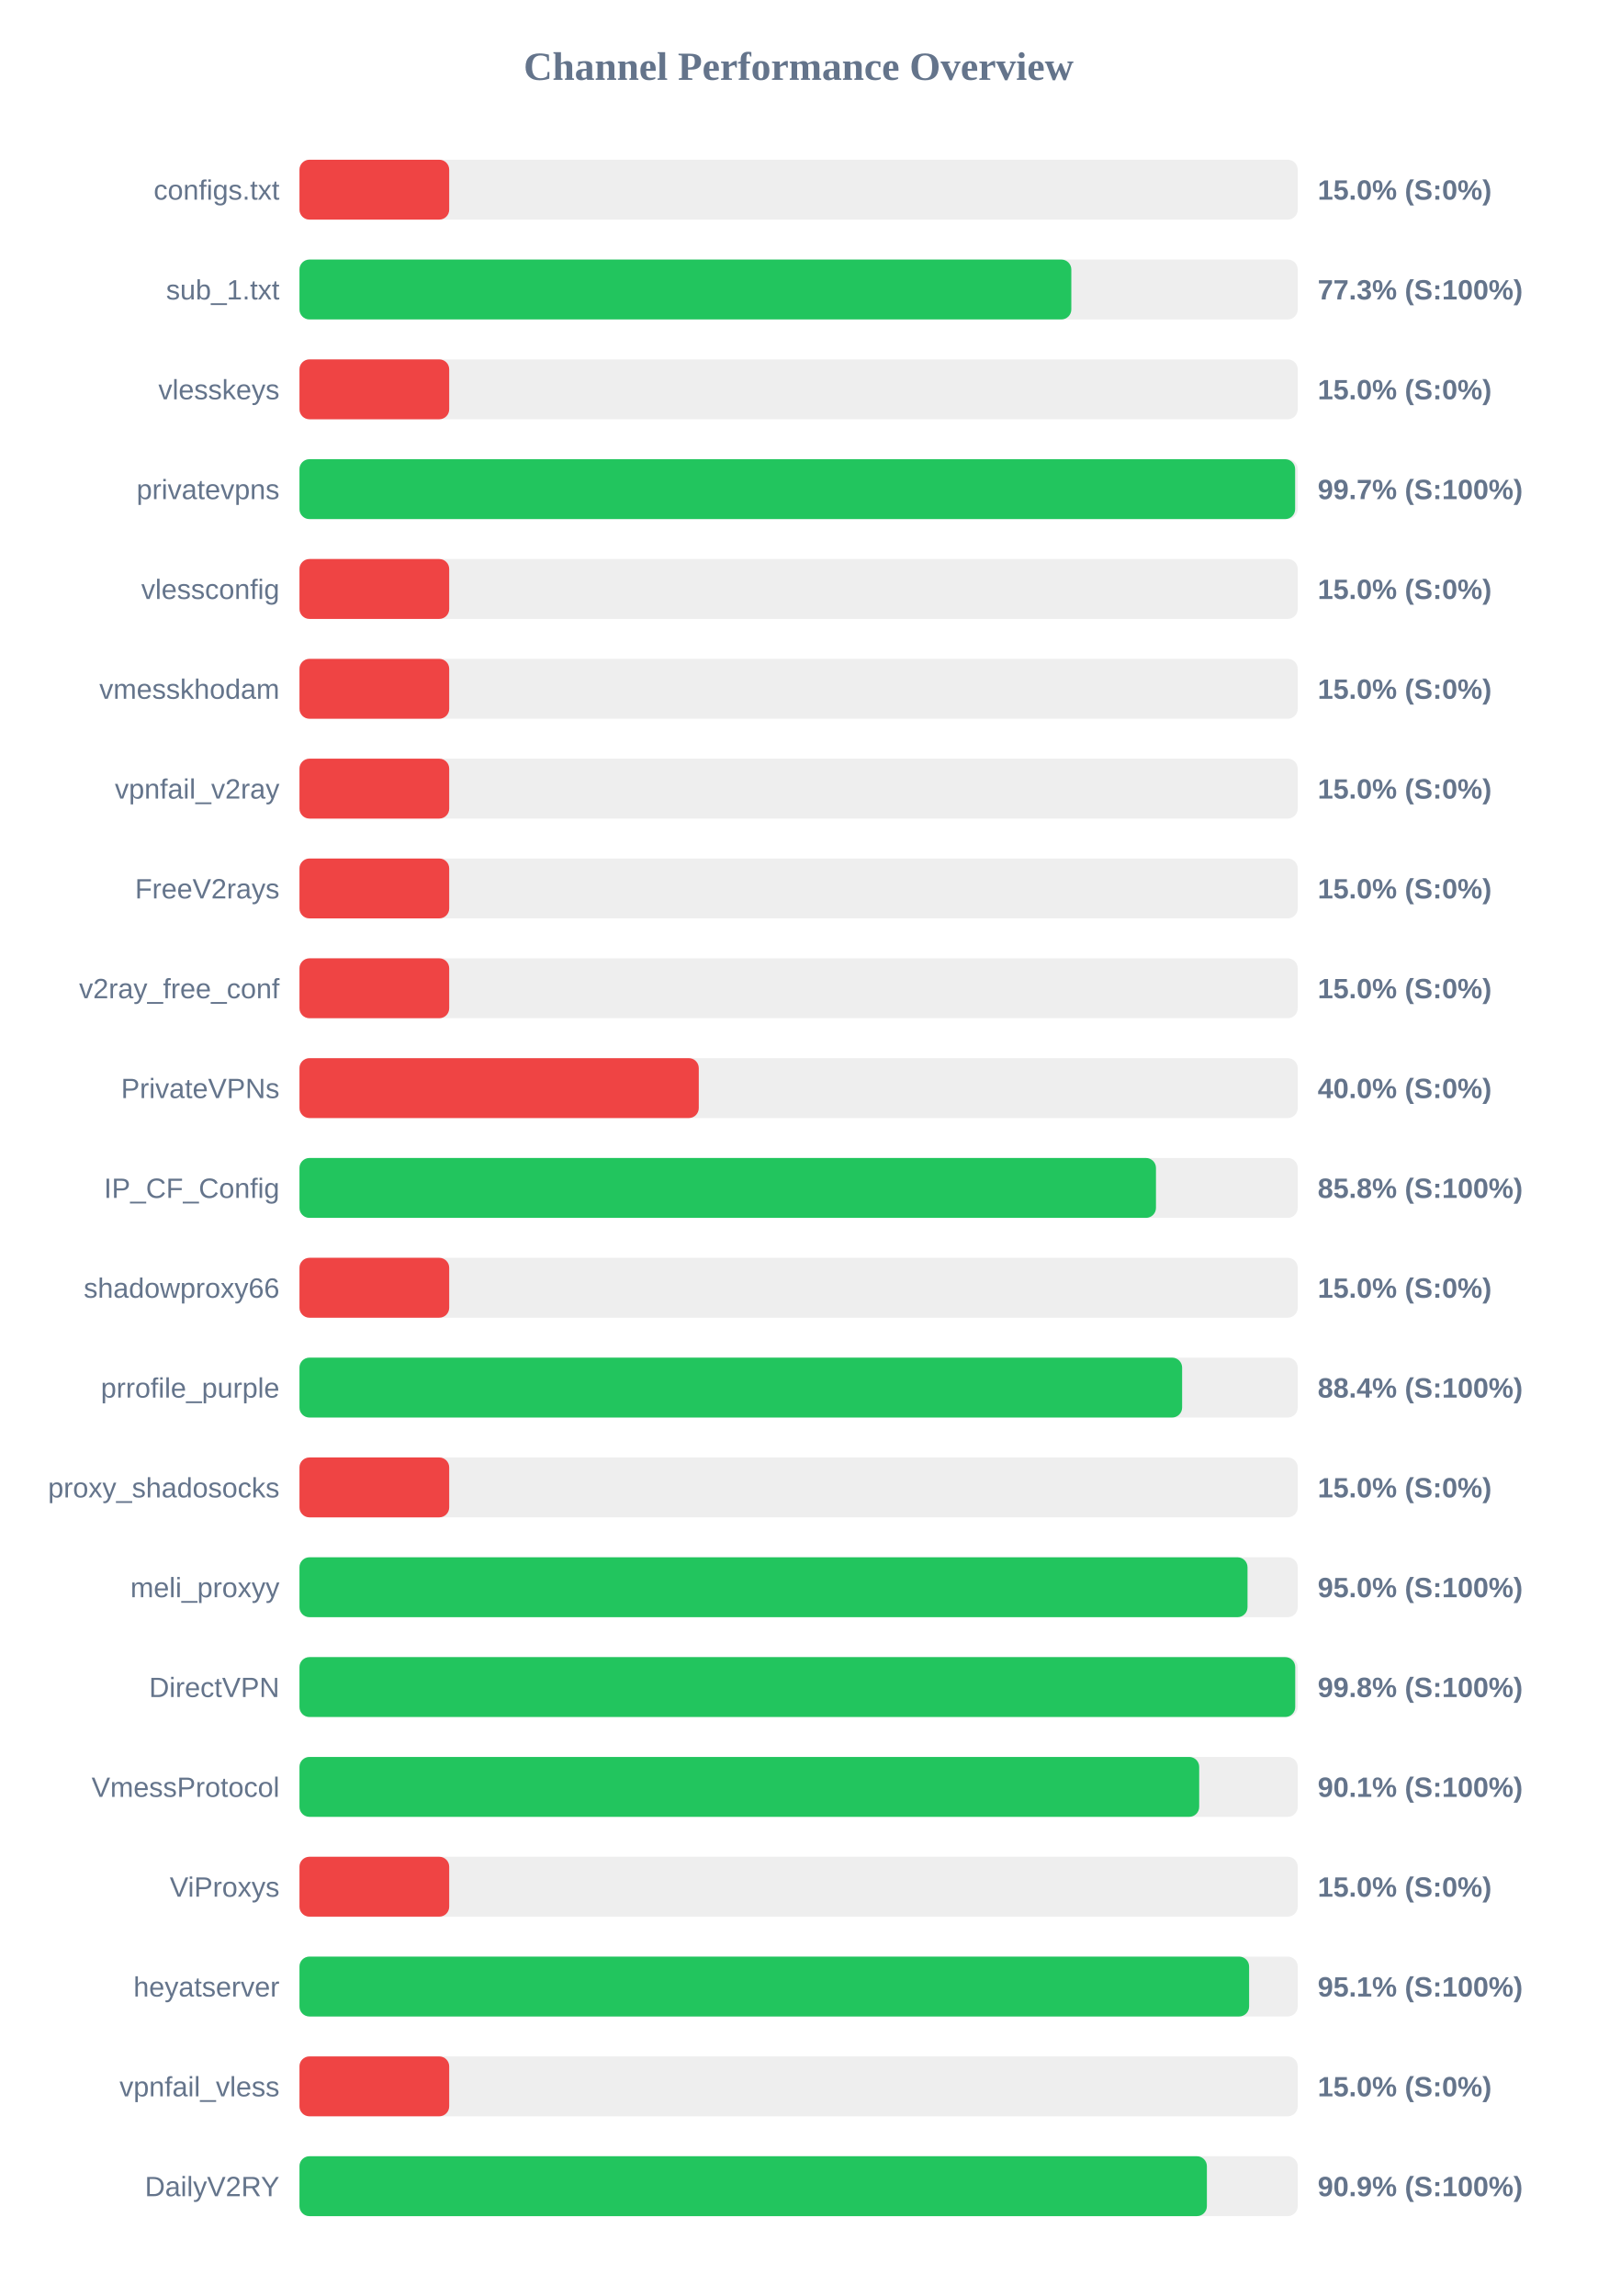
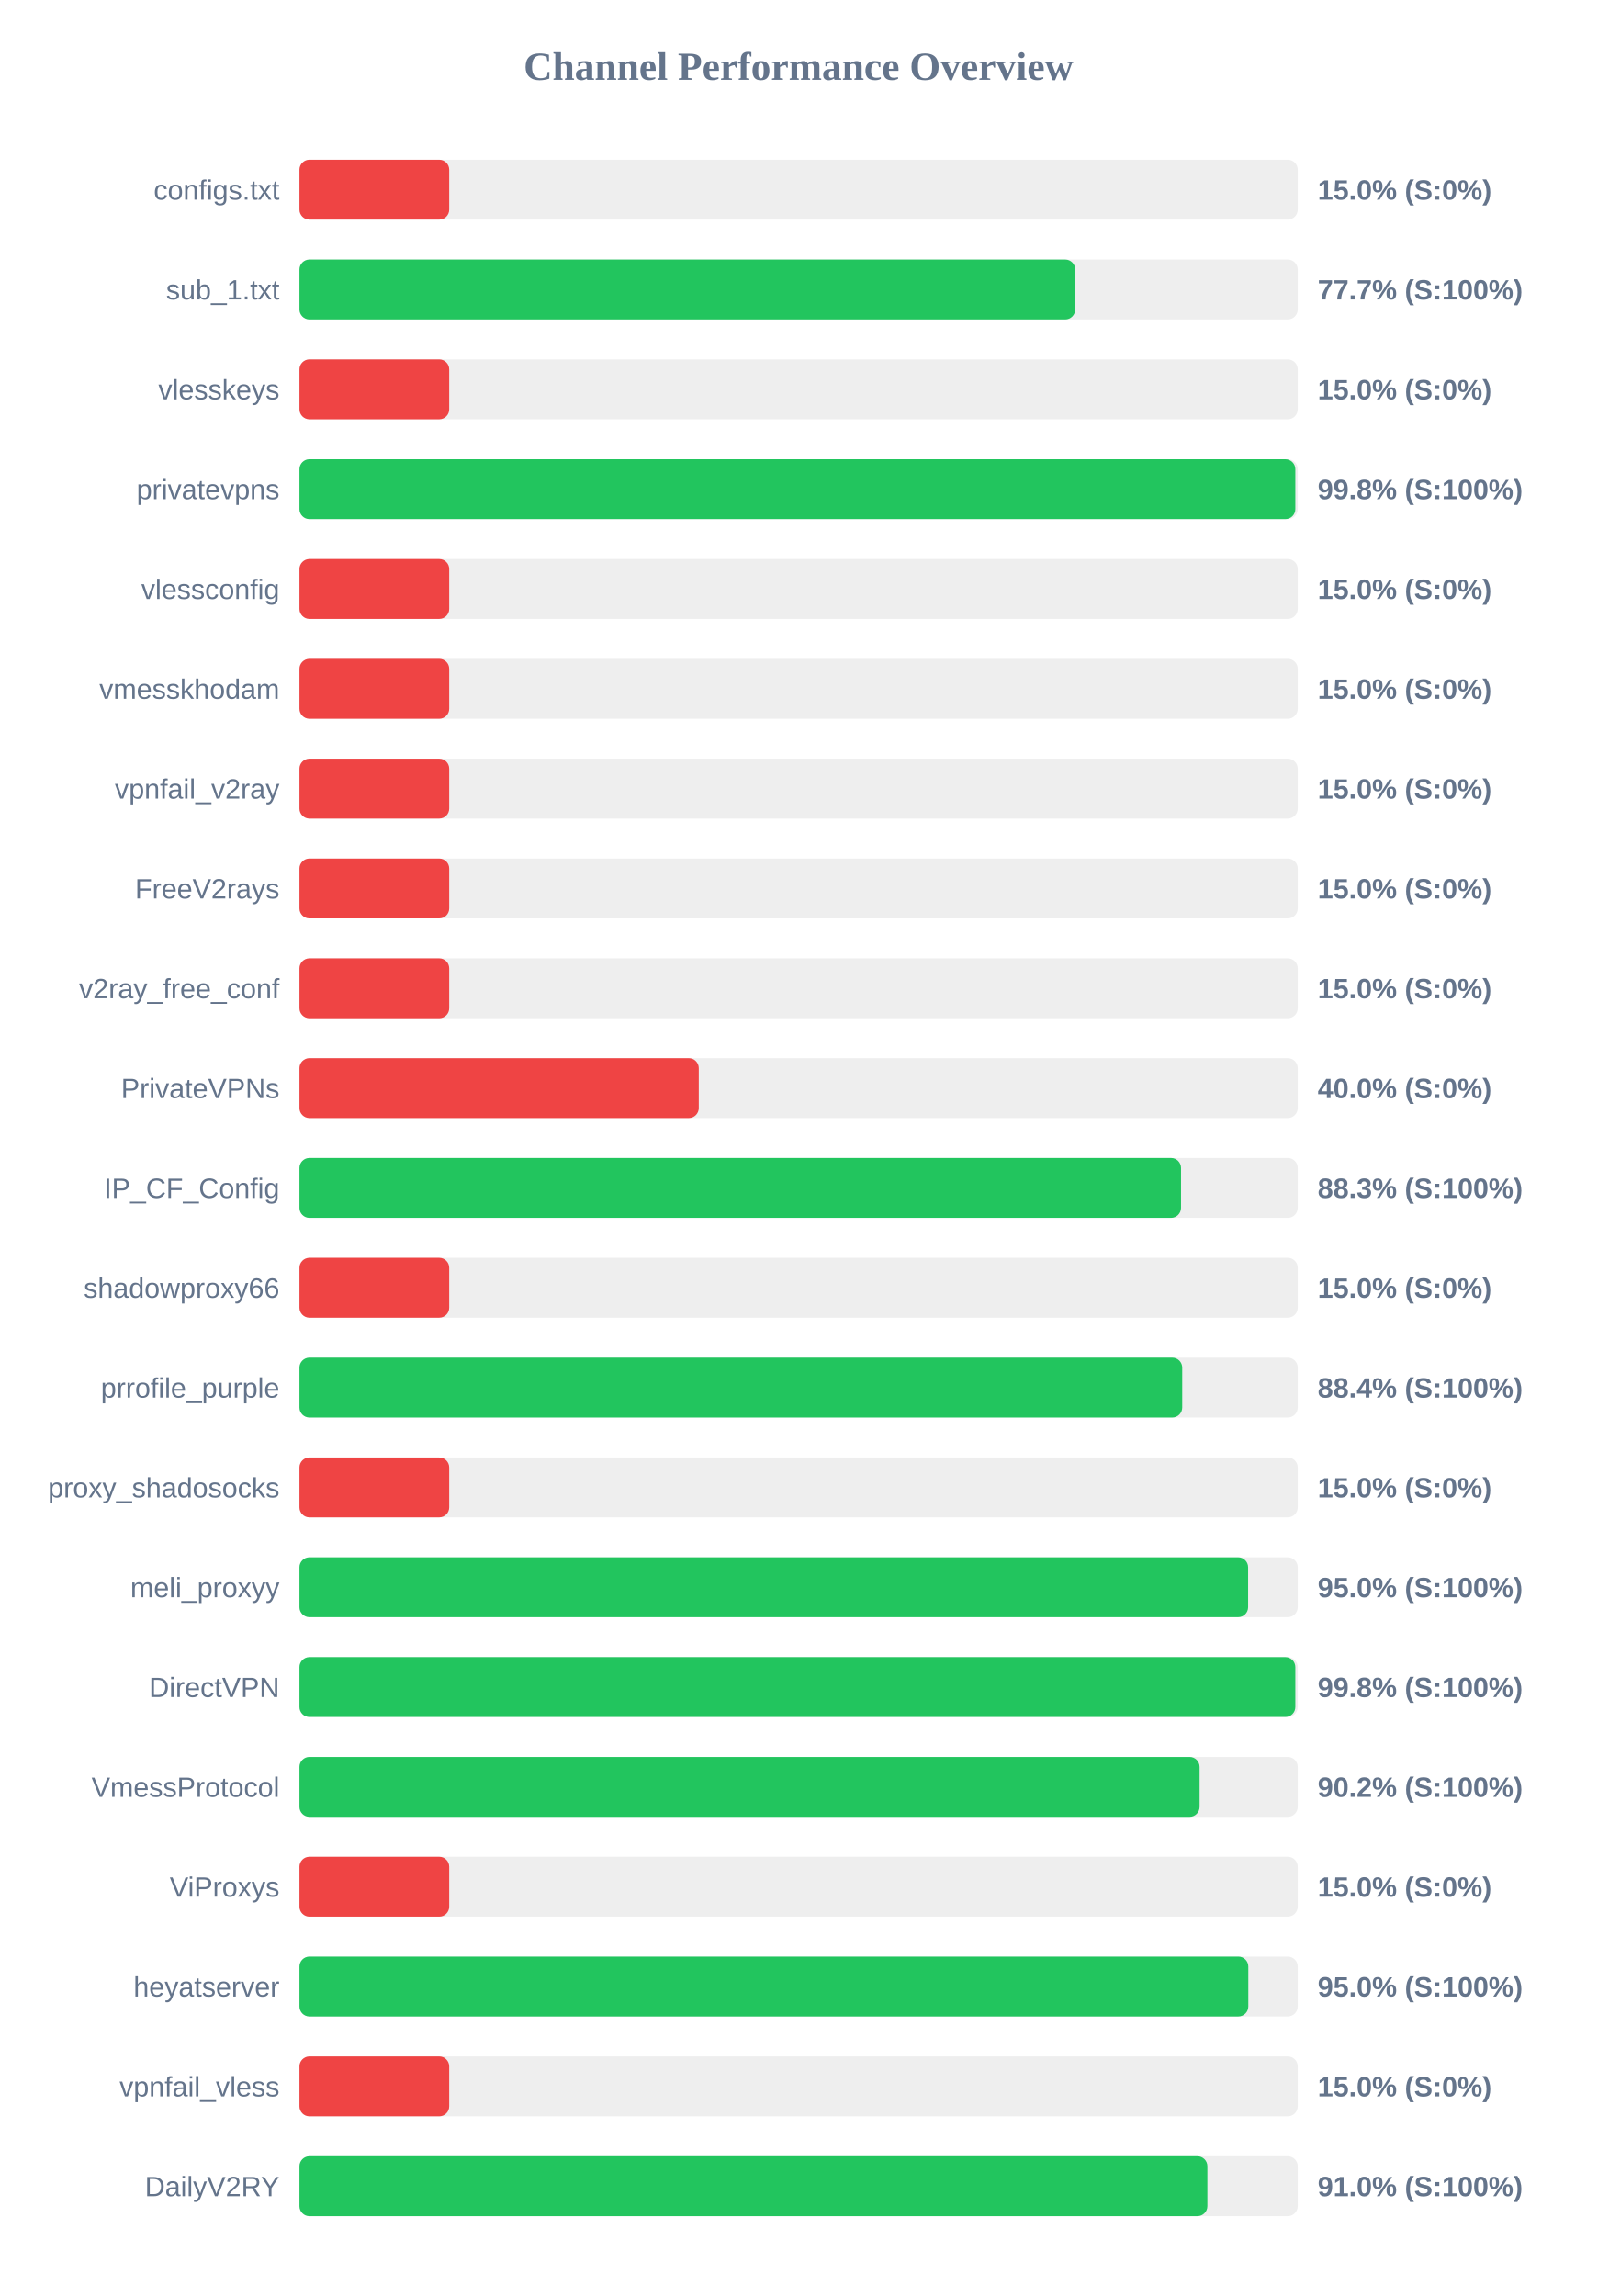
<svg xmlns="http://www.w3.org/2000/svg" width="800" height="1150" version="1.1">
  <style>
        .row { font: 14px Arial; fill: #64748b; }
        .score { font: bold 14px Arial; fill: #64748b; }
    </style>
  <text x="400" y="40" text-anchor="middle" font-size="20px" font-weight="bold" fill="#64748b">Channel Performance Overview</text>
  <rect x="150" y="80" width="500" height="30" fill="#eee" rx="5" />
  <rect x="150" y="80" width="75.0" height="30" fill="#ef4444" rx="5" />
  <text x="140" y="100" text-anchor="end" class="row">configs.txt</text>
  <text x="660" y="100" text-anchor="start" class="score">15.0% (S:0%)</text>
  <rect x="150" y="130" width="500" height="30" fill="#eee" rx="5" />
-   <rect x="150" y="130" width="386.6" height="30" fill="#22c55e" rx="5" />
+   <rect x="150" y="130" width="388.55" height="30" fill="#22c55e" rx="5" />
  <text x="140" y="150" text-anchor="end" class="row">sub_1.txt</text>
-   <text x="660" y="150" text-anchor="start" class="score">77.3% (S:100%)</text>
+   <text x="660" y="150" text-anchor="start" class="score">77.7% (S:100%)</text>
  <rect x="150" y="180" width="500" height="30" fill="#eee" rx="5" />
  <rect x="150" y="180" width="75.0" height="30" fill="#ef4444" rx="5" />
  <text x="140" y="200" text-anchor="end" class="row">vlesskeys</text>
  <text x="660" y="200" text-anchor="start" class="score">15.0% (S:0%)</text>
  <rect x="150" y="230" width="500" height="30" fill="#eee" rx="5" />
-   <rect x="150" y="230" width="498.7" height="30" fill="#22c55e" rx="5" />
+   <rect x="150" y="230" width="498.8" height="30" fill="#22c55e" rx="5" />
  <text x="140" y="250" text-anchor="end" class="row">privatevpns</text>
-   <text x="660" y="250" text-anchor="start" class="score">99.7% (S:100%)</text>
+   <text x="660" y="250" text-anchor="start" class="score">99.8% (S:100%)</text>
  <rect x="150" y="280" width="500" height="30" fill="#eee" rx="5" />
  <rect x="150" y="280" width="75.0" height="30" fill="#ef4444" rx="5" />
  <text x="140" y="300" text-anchor="end" class="row">vlessconfig</text>
  <text x="660" y="300" text-anchor="start" class="score">15.0% (S:0%)</text>
  <rect x="150" y="330" width="500" height="30" fill="#eee" rx="5" />
  <rect x="150" y="330" width="75.0" height="30" fill="#ef4444" rx="5" />
  <text x="140" y="350" text-anchor="end" class="row">vmesskhodam</text>
  <text x="660" y="350" text-anchor="start" class="score">15.0% (S:0%)</text>
  <rect x="150" y="380" width="500" height="30" fill="#eee" rx="5" />
  <rect x="150" y="380" width="75.0" height="30" fill="#ef4444" rx="5" />
  <text x="140" y="400" text-anchor="end" class="row">vpnfail_v2ray</text>
  <text x="660" y="400" text-anchor="start" class="score">15.0% (S:0%)</text>
  <rect x="150" y="430" width="500" height="30" fill="#eee" rx="5" />
  <rect x="150" y="430" width="75.0" height="30" fill="#ef4444" rx="5" />
  <text x="140" y="450" text-anchor="end" class="row">FreeV2rays</text>
  <text x="660" y="450" text-anchor="start" class="score">15.0% (S:0%)</text>
  <rect x="150" y="480" width="500" height="30" fill="#eee" rx="5" />
  <rect x="150" y="480" width="75.0" height="30" fill="#ef4444" rx="5" />
  <text x="140" y="500" text-anchor="end" class="row">v2ray_free_conf</text>
  <text x="660" y="500" text-anchor="start" class="score">15.0% (S:0%)</text>
  <rect x="150" y="530" width="500" height="30" fill="#eee" rx="5" />
  <rect x="150" y="530" width="200.0" height="30" fill="#ef4444" rx="5" />
  <text x="140" y="550" text-anchor="end" class="row">PrivateVPNs</text>
  <text x="660" y="550" text-anchor="start" class="score">40.0% (S:0%)</text>
  <rect x="150" y="580" width="500" height="30" fill="#eee" rx="5" />
-   <rect x="150" y="580" width="429.0" height="30" fill="#22c55e" rx="5" />
+   <rect x="150" y="580" width="441.55" height="30" fill="#22c55e" rx="5" />
  <text x="140" y="600" text-anchor="end" class="row">IP_CF_Config</text>
-   <text x="660" y="600" text-anchor="start" class="score">85.8% (S:100%)</text>
+   <text x="660" y="600" text-anchor="start" class="score">88.3% (S:100%)</text>
  <rect x="150" y="630" width="500" height="30" fill="#eee" rx="5" />
  <rect x="150" y="630" width="75.0" height="30" fill="#ef4444" rx="5" />
  <text x="140" y="650" text-anchor="end" class="row">shadowproxy66</text>
  <text x="660" y="650" text-anchor="start" class="score">15.0% (S:0%)</text>
  <rect x="150" y="680" width="500" height="30" fill="#eee" rx="5" />
-   <rect x="150" y="680" width="442.1" height="30" fill="#22c55e" rx="5" />
+   <rect x="150" y="680" width="442.15" height="30" fill="#22c55e" rx="5" />
  <text x="140" y="700" text-anchor="end" class="row">prrofile_purple</text>
  <text x="660" y="700" text-anchor="start" class="score">88.4% (S:100%)</text>
  <rect x="150" y="730" width="500" height="30" fill="#eee" rx="5" />
  <rect x="150" y="730" width="75.0" height="30" fill="#ef4444" rx="5" />
  <text x="140" y="750" text-anchor="end" class="row">proxy_shadosocks</text>
  <text x="660" y="750" text-anchor="start" class="score">15.0% (S:0%)</text>
  <rect x="150" y="780" width="500" height="30" fill="#eee" rx="5" />
-   <rect x="150" y="780" width="474.85" height="30" fill="#22c55e" rx="5" />
+   <rect x="150" y="780" width="475.15" height="30" fill="#22c55e" rx="5" />
  <text x="140" y="800" text-anchor="end" class="row">meli_proxyy</text>
  <text x="660" y="800" text-anchor="start" class="score">95.0% (S:100%)</text>
  <rect x="150" y="830" width="500" height="30" fill="#eee" rx="5" />
-   <rect x="150" y="830" width="498.75" height="30" fill="#22c55e" rx="5" />
+   <rect x="150" y="830" width="498.8" height="30" fill="#22c55e" rx="5" />
  <text x="140" y="850" text-anchor="end" class="row">DirectVPN</text>
  <text x="660" y="850" text-anchor="start" class="score">99.8% (S:100%)</text>
  <rect x="150" y="880" width="500" height="30" fill="#eee" rx="5" />
-   <rect x="150" y="880" width="450.65" height="30" fill="#22c55e" rx="5" />
+   <rect x="150" y="880" width="450.85" height="30" fill="#22c55e" rx="5" />
  <text x="140" y="900" text-anchor="end" class="row">VmessProtocol</text>
-   <text x="660" y="900" text-anchor="start" class="score">90.1% (S:100%)</text>
+   <text x="660" y="900" text-anchor="start" class="score">90.2% (S:100%)</text>
  <rect x="150" y="930" width="500" height="30" fill="#eee" rx="5" />
  <rect x="150" y="930" width="75.0" height="30" fill="#ef4444" rx="5" />
  <text x="140" y="950" text-anchor="end" class="row">ViProxys</text>
  <text x="660" y="950" text-anchor="start" class="score">15.0% (S:0%)</text>
  <rect x="150" y="980" width="500" height="30" fill="#eee" rx="5" />
-   <rect x="150" y="980" width="475.65" height="30" fill="#22c55e" rx="5" />
+   <rect x="150" y="980" width="475.25" height="30" fill="#22c55e" rx="5" />
  <text x="140" y="1000" text-anchor="end" class="row">heyatserver</text>
-   <text x="660" y="1000" text-anchor="start" class="score">95.1% (S:100%)</text>
+   <text x="660" y="1000" text-anchor="start" class="score">95.0% (S:100%)</text>
  <rect x="150" y="1030" width="500" height="30" fill="#eee" rx="5" />
  <rect x="150" y="1030" width="75.0" height="30" fill="#ef4444" rx="5" />
  <text x="140" y="1050" text-anchor="end" class="row">vpnfail_vless</text>
  <text x="660" y="1050" text-anchor="start" class="score">15.0% (S:0%)</text>
  <rect x="150" y="1080" width="500" height="30" fill="#eee" rx="5" />
-   <rect x="150" y="1080" width="454.5" height="30" fill="#22c55e" rx="5" />
+   <rect x="150" y="1080" width="454.75" height="30" fill="#22c55e" rx="5" />
  <text x="140" y="1100" text-anchor="end" class="row">DailyV2RY</text>
-   <text x="660" y="1100" text-anchor="start" class="score">90.9% (S:100%)</text>
+   <text x="660" y="1100" text-anchor="start" class="score">91.0% (S:100%)</text>
</svg>
